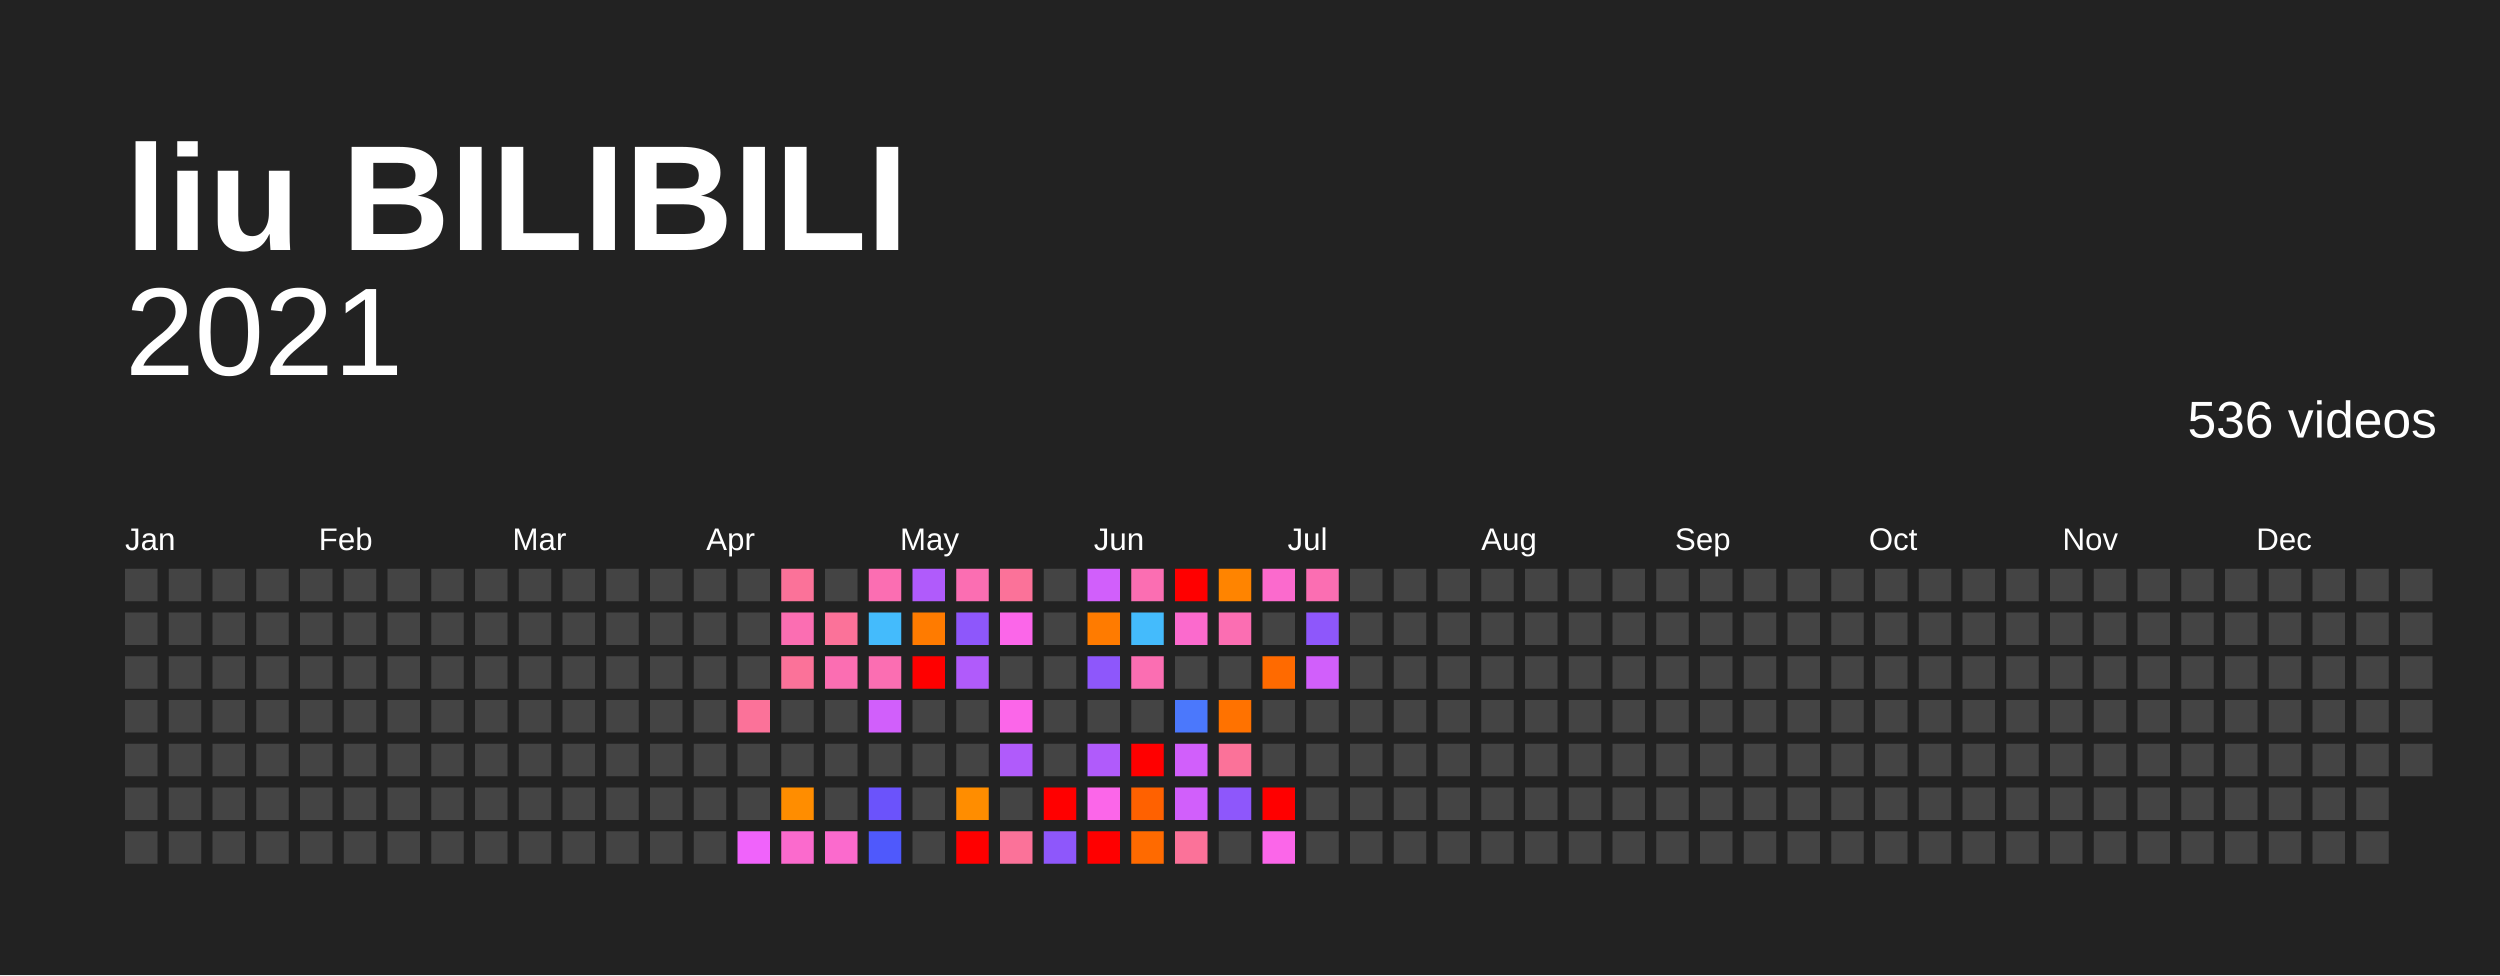
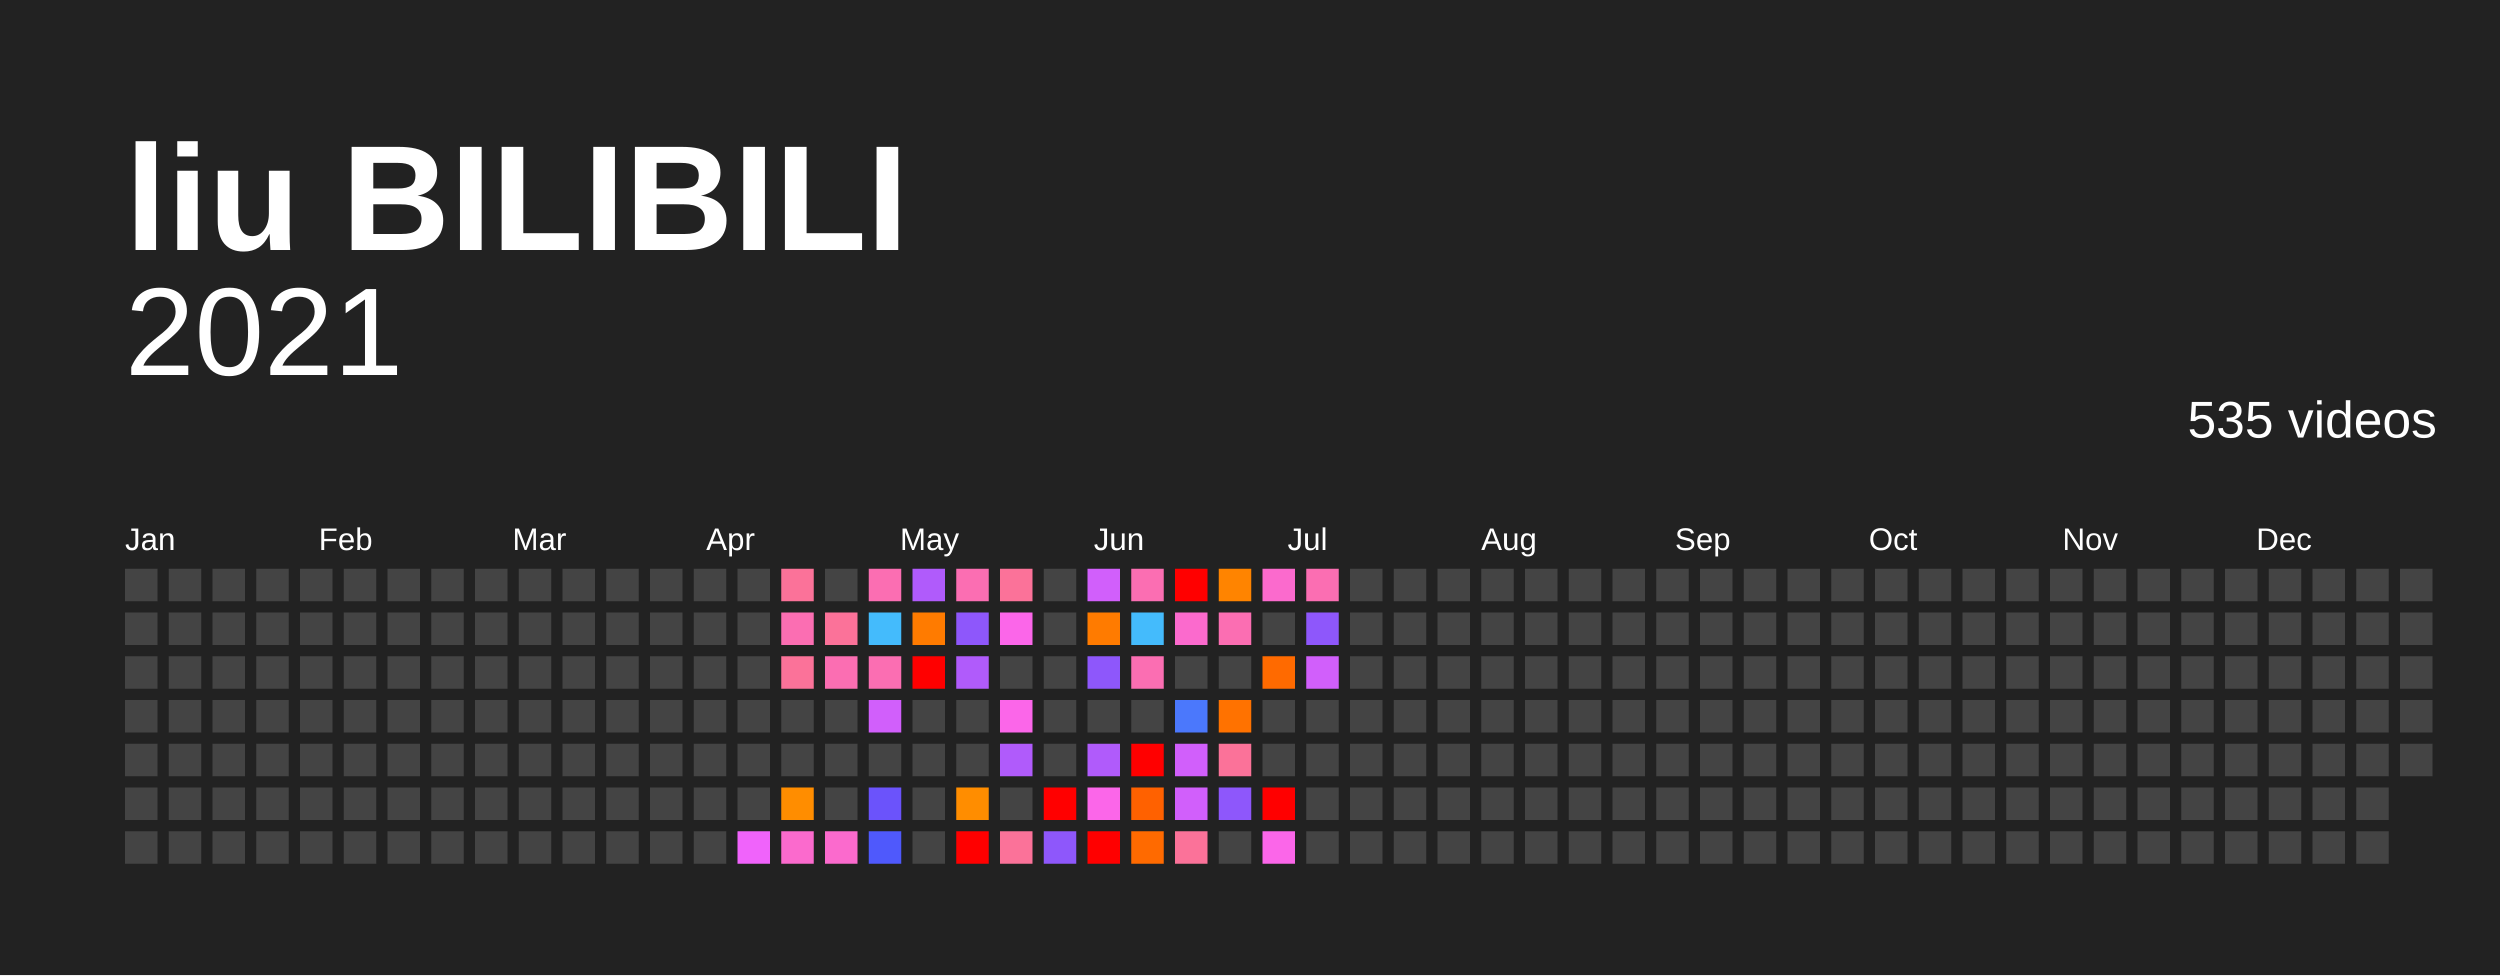
<svg xmlns="http://www.w3.org/2000/svg" baseProfile="full" height="78mm" version="1.1" viewBox="0,0,200,78" width="200mm">
  <defs />
  <rect fill="#222222" height="78" width="200" x="0" y="0" />
  <text fill="#FFFFFF" style="font-size:12px; font-family:Arial; font-weight:bold;" x="10" y="20">liu BILIBILI</text>
  <text alignment-baseline="hanging" fill="#FFFFFF" style="font-size:10.0px; font-family:Arial;" x="10" y="30">2021</text>
-   <text alignment-baseline="hanging" fill="#FFFFFF" style="font-size:4.125px; font-family:Arial;" x="175" y="35">536 videos</text>
+   <text alignment-baseline="hanging" fill="#FFFFFF" style="font-size:4.125px; font-family:Arial;" x="175" y="35">535 videos</text>
  <text fill="#FFFFFF" style="font-size:2.5px; font-family:Arial" x="10.0" y="44">Jan</text>
  <text fill="#FFFFFF" style="font-size:2.5px; font-family:Arial" x="25.5" y="44">Feb</text>
  <text fill="#FFFFFF" style="font-size:2.5px; font-family:Arial" x="41.0" y="44">Mar</text>
  <text fill="#FFFFFF" style="font-size:2.5px; font-family:Arial" x="56.5" y="44">Apr</text>
  <text fill="#FFFFFF" style="font-size:2.5px; font-family:Arial" x="72.0" y="44">May</text>
  <text fill="#FFFFFF" style="font-size:2.5px; font-family:Arial" x="87.5" y="44">Jun</text>
  <text fill="#FFFFFF" style="font-size:2.5px; font-family:Arial" x="103.0" y="44">Jul</text>
  <text fill="#FFFFFF" style="font-size:2.5px; font-family:Arial" x="118.5" y="44">Aug</text>
  <text fill="#FFFFFF" style="font-size:2.5px; font-family:Arial" x="134.0" y="44">Sep</text>
  <text fill="#FFFFFF" style="font-size:2.5px; font-family:Arial" x="149.5" y="44">Oct</text>
  <text fill="#FFFFFF" style="font-size:2.5px; font-family:Arial" x="165.0" y="44">Nov</text>
  <text fill="#FFFFFF" style="font-size:2.5px; font-family:Arial" x="180.5" y="44">Dec</text>
  <rect fill="#444444" height="2.6" width="2.6" x="10.0" y="45.5" />
  <rect fill="#444444" height="2.6" width="2.6" x="10.0" y="49.0" />
  <rect fill="#444444" height="2.6" width="2.6" x="10.0" y="52.5" />
  <rect fill="#444444" height="2.6" width="2.6" x="10.0" y="56.0" />
  <rect fill="#444444" height="2.6" width="2.6" x="10.0" y="59.5" />
  <rect fill="#444444" height="2.6" width="2.6" x="10.0" y="63.0" />
  <rect fill="#444444" height="2.6" width="2.6" x="10.0" y="66.5" />
  <rect fill="#444444" height="2.6" width="2.6" x="13.5" y="45.5" />
  <rect fill="#444444" height="2.6" width="2.6" x="13.5" y="49.0" />
  <rect fill="#444444" height="2.6" width="2.6" x="13.5" y="52.5" />
  <rect fill="#444444" height="2.6" width="2.6" x="13.5" y="56.0" />
  <rect fill="#444444" height="2.6" width="2.6" x="13.5" y="59.5" />
  <rect fill="#444444" height="2.6" width="2.6" x="13.5" y="63.0" />
  <rect fill="#444444" height="2.6" width="2.6" x="13.5" y="66.5" />
  <rect fill="#444444" height="2.6" width="2.6" x="17.0" y="45.5" />
  <rect fill="#444444" height="2.6" width="2.6" x="17.0" y="49.0" />
  <rect fill="#444444" height="2.6" width="2.6" x="17.0" y="52.5" />
  <rect fill="#444444" height="2.6" width="2.6" x="17.0" y="56.0" />
  <rect fill="#444444" height="2.6" width="2.6" x="17.0" y="59.5" />
  <rect fill="#444444" height="2.6" width="2.6" x="17.0" y="63.0" />
  <rect fill="#444444" height="2.6" width="2.6" x="17.0" y="66.5" />
  <rect fill="#444444" height="2.6" width="2.6" x="20.5" y="45.5" />
  <rect fill="#444444" height="2.6" width="2.6" x="20.5" y="49.0" />
  <rect fill="#444444" height="2.6" width="2.6" x="20.5" y="52.5" />
  <rect fill="#444444" height="2.6" width="2.6" x="20.5" y="56.0" />
  <rect fill="#444444" height="2.6" width="2.6" x="20.5" y="59.5" />
  <rect fill="#444444" height="2.6" width="2.6" x="20.5" y="63.0" />
  <rect fill="#444444" height="2.6" width="2.6" x="20.5" y="66.5" />
  <rect fill="#444444" height="2.6" width="2.6" x="24.0" y="45.5" />
  <rect fill="#444444" height="2.6" width="2.6" x="24.0" y="49.0" />
  <rect fill="#444444" height="2.6" width="2.6" x="24.0" y="52.5" />
  <rect fill="#444444" height="2.6" width="2.6" x="24.0" y="56.0" />
  <rect fill="#444444" height="2.6" width="2.6" x="24.0" y="59.5" />
  <rect fill="#444444" height="2.6" width="2.6" x="24.0" y="63.0" />
  <rect fill="#444444" height="2.6" width="2.6" x="24.0" y="66.5" />
  <rect fill="#444444" height="2.6" width="2.6" x="27.5" y="45.5" />
  <rect fill="#444444" height="2.6" width="2.6" x="27.5" y="49.0" />
  <rect fill="#444444" height="2.6" width="2.6" x="27.5" y="52.5" />
  <rect fill="#444444" height="2.6" width="2.6" x="27.5" y="56.0" />
  <rect fill="#444444" height="2.6" width="2.6" x="27.5" y="59.5" />
  <rect fill="#444444" height="2.6" width="2.6" x="27.5" y="63.0" />
  <rect fill="#444444" height="2.6" width="2.6" x="27.5" y="66.5" />
  <rect fill="#444444" height="2.6" width="2.6" x="31.0" y="45.5" />
  <rect fill="#444444" height="2.6" width="2.6" x="31.0" y="49.0" />
  <rect fill="#444444" height="2.6" width="2.6" x="31.0" y="52.5" />
  <rect fill="#444444" height="2.6" width="2.6" x="31.0" y="56.0" />
  <rect fill="#444444" height="2.6" width="2.6" x="31.0" y="59.5" />
  <rect fill="#444444" height="2.6" width="2.6" x="31.0" y="63.0" />
  <rect fill="#444444" height="2.6" width="2.6" x="31.0" y="66.5" />
  <rect fill="#444444" height="2.6" width="2.6" x="34.5" y="45.5" />
  <rect fill="#444444" height="2.6" width="2.6" x="34.5" y="49.0" />
  <rect fill="#444444" height="2.6" width="2.6" x="34.5" y="52.5" />
  <rect fill="#444444" height="2.6" width="2.6" x="34.5" y="56.0" />
  <rect fill="#444444" height="2.6" width="2.6" x="34.5" y="59.5" />
  <rect fill="#444444" height="2.6" width="2.6" x="34.5" y="63.0" />
  <rect fill="#444444" height="2.6" width="2.6" x="34.5" y="66.5" />
  <rect fill="#444444" height="2.6" width="2.6" x="38.0" y="45.5" />
  <rect fill="#444444" height="2.6" width="2.6" x="38.0" y="49.0" />
  <rect fill="#444444" height="2.6" width="2.6" x="38.0" y="52.5" />
  <rect fill="#444444" height="2.6" width="2.6" x="38.0" y="56.0" />
  <rect fill="#444444" height="2.6" width="2.6" x="38.0" y="59.5" />
  <rect fill="#444444" height="2.6" width="2.6" x="38.0" y="63.0" />
  <rect fill="#444444" height="2.6" width="2.6" x="38.0" y="66.5" />
  <rect fill="#444444" height="2.6" width="2.6" x="41.5" y="45.5" />
  <rect fill="#444444" height="2.6" width="2.6" x="41.5" y="49.0" />
  <rect fill="#444444" height="2.6" width="2.6" x="41.5" y="52.5" />
  <rect fill="#444444" height="2.6" width="2.6" x="41.5" y="56.0" />
  <rect fill="#444444" height="2.6" width="2.6" x="41.5" y="59.5" />
  <rect fill="#444444" height="2.6" width="2.6" x="41.5" y="63.0" />
  <rect fill="#444444" height="2.6" width="2.6" x="41.5" y="66.5" />
  <rect fill="#444444" height="2.6" width="2.6" x="45.0" y="45.5" />
  <rect fill="#444444" height="2.6" width="2.6" x="45.0" y="49.0" />
  <rect fill="#444444" height="2.6" width="2.6" x="45.0" y="52.5" />
  <rect fill="#444444" height="2.6" width="2.6" x="45.0" y="56.0" />
  <rect fill="#444444" height="2.6" width="2.6" x="45.0" y="59.5" />
  <rect fill="#444444" height="2.6" width="2.6" x="45.0" y="63.0" />
  <rect fill="#444444" height="2.6" width="2.6" x="45.0" y="66.5" />
  <rect fill="#444444" height="2.6" width="2.6" x="48.5" y="45.5" />
  <rect fill="#444444" height="2.6" width="2.6" x="48.5" y="49.0" />
  <rect fill="#444444" height="2.6" width="2.6" x="48.5" y="52.5" />
  <rect fill="#444444" height="2.6" width="2.6" x="48.5" y="56.0" />
  <rect fill="#444444" height="2.6" width="2.6" x="48.5" y="59.5" />
  <rect fill="#444444" height="2.6" width="2.6" x="48.5" y="63.0" />
  <rect fill="#444444" height="2.6" width="2.6" x="48.5" y="66.5" />
  <rect fill="#444444" height="2.6" width="2.6" x="52.0" y="45.5" />
  <rect fill="#444444" height="2.6" width="2.6" x="52.0" y="49.0" />
  <rect fill="#444444" height="2.6" width="2.6" x="52.0" y="52.5" />
  <rect fill="#444444" height="2.6" width="2.6" x="52.0" y="56.0" />
  <rect fill="#444444" height="2.6" width="2.6" x="52.0" y="59.5" />
  <rect fill="#444444" height="2.6" width="2.6" x="52.0" y="63.0" />
  <rect fill="#444444" height="2.6" width="2.6" x="52.0" y="66.5" />
  <rect fill="#444444" height="2.6" width="2.6" x="55.5" y="45.5" />
  <rect fill="#444444" height="2.6" width="2.6" x="55.5" y="49.0" />
  <rect fill="#444444" height="2.6" width="2.6" x="55.5" y="52.5" />
  <rect fill="#444444" height="2.6" width="2.6" x="55.5" y="56.0" />
  <rect fill="#444444" height="2.6" width="2.6" x="55.5" y="59.5" />
  <rect fill="#444444" height="2.6" width="2.6" x="55.5" y="63.0" />
  <rect fill="#444444" height="2.6" width="2.6" x="55.5" y="66.5" />
  <rect fill="#444444" height="2.6" width="2.6" x="59.0" y="45.5" />
  <rect fill="#444444" height="2.6" width="2.6" x="59.0" y="49.0" />
  <rect fill="#444444" height="2.6" width="2.6" x="59.0" y="52.5" />
-   <rect fill="#fb7299" height="2.6" width="2.6" x="59.0" y="56.0" />
+   <rect fill="#444444" height="2.6" width="2.6" x="59.0" y="56.0" />
  <rect fill="#444444" height="2.6" width="2.6" x="59.0" y="59.5" />
  <rect fill="#444444" height="2.6" width="2.6" x="59.0" y="63.0" />
  <rect fill="#f063fb" height="2.6" width="2.6" x="59.0" y="66.5" />
  <rect fill="#fb7299" height="2.6" width="2.6" x="62.5" y="45.5" />
  <rect fill="#fb6eb2" height="2.6" width="2.6" x="62.5" y="49.0" />
  <rect fill="#fb7299" height="2.6" width="2.6" x="62.5" y="52.5" />
  <rect fill="#444444" height="2.6" width="2.6" x="62.5" y="56.0" />
  <rect fill="#444444" height="2.6" width="2.6" x="62.5" y="59.5" />
  <rect fill="#ff8d00" height="2.6" width="2.6" x="62.5" y="63.0" />
  <rect fill="#fb6acd" height="2.6" width="2.6" x="62.5" y="66.5" />
  <rect fill="#444444" height="2.6" width="2.6" x="66.0" y="45.5" />
  <rect fill="#fb7299" height="2.6" width="2.6" x="66.0" y="49.0" />
  <rect fill="#fb6eb2" height="2.6" width="2.6" x="66.0" y="52.5" />
  <rect fill="#444444" height="2.6" width="2.6" x="66.0" y="56.0" />
  <rect fill="#444444" height="2.6" width="2.6" x="66.0" y="59.5" />
  <rect fill="#444444" height="2.6" width="2.6" x="66.0" y="63.0" />
  <rect fill="#fb6acd" height="2.6" width="2.6" x="66.0" y="66.5" />
  <rect fill="#fb6eb2" height="2.6" width="2.6" x="69.5" y="45.5" />
  <rect fill="#44bbfc" height="2.6" width="2.6" x="69.5" y="49.0" />
  <rect fill="#fb6eb2" height="2.6" width="2.6" x="69.5" y="52.5" />
  <rect fill="#d15ffb" height="2.6" width="2.6" x="69.5" y="56.0" />
  <rect fill="#444444" height="2.6" width="2.6" x="69.5" y="59.5" />
  <rect fill="#6b53fb" height="2.6" width="2.6" x="69.5" y="63.0" />
  <rect fill="#4f59fc" height="2.6" width="2.6" x="69.5" y="66.5" />
  <rect fill="#b05bfb" height="2.6" width="2.6" x="73.0" y="45.5" />
  <rect fill="#ff7b00" height="2.6" width="2.6" x="73.0" y="49.0" />
  <rect fill="red" height="2.6" width="2.6" x="73.0" y="52.5" />
  <rect fill="#444444" height="2.6" width="2.6" x="73.0" y="56.0" />
  <rect fill="#444444" height="2.6" width="2.6" x="73.0" y="59.5" />
  <rect fill="#444444" height="2.6" width="2.6" x="73.0" y="63.0" />
  <rect fill="#444444" height="2.6" width="2.6" x="73.0" y="66.5" />
  <rect fill="#fb6eb2" height="2.6" width="2.6" x="76.5" y="45.5" />
  <rect fill="#8e57fb" height="2.6" width="2.6" x="76.5" y="49.0" />
  <rect fill="#b05bfb" height="2.6" width="2.6" x="76.5" y="52.5" />
  <rect fill="#444444" height="2.6" width="2.6" x="76.5" y="56.0" />
  <rect fill="#444444" height="2.6" width="2.6" x="76.5" y="59.5" />
  <rect fill="#ff8d00" height="2.6" width="2.6" x="76.5" y="63.0" />
  <rect fill="red" height="2.6" width="2.6" x="76.5" y="66.5" />
  <rect fill="#fb7299" height="2.6" width="2.6" x="80.0" y="45.5" />
  <rect fill="#fb66e9" height="2.6" width="2.6" x="80.0" y="49.0" />
  <rect fill="#444444" height="2.6" width="2.6" x="80.0" y="52.5" />
  <rect fill="#fb66e9" height="2.6" width="2.6" x="80.0" y="56.0" />
  <rect fill="#b05bfb" height="2.6" width="2.6" x="80.0" y="59.5" />
  <rect fill="#444444" height="2.6" width="2.6" x="80.0" y="63.0" />
  <rect fill="#fb7299" height="2.6" width="2.6" x="80.0" y="66.5" />
  <rect fill="#444444" height="2.6" width="2.6" x="83.5" y="45.5" />
  <rect fill="#444444" height="2.6" width="2.6" x="83.5" y="49.0" />
  <rect fill="#444444" height="2.6" width="2.6" x="83.5" y="52.5" />
  <rect fill="#444444" height="2.6" width="2.6" x="83.5" y="56.0" />
  <rect fill="#444444" height="2.6" width="2.6" x="83.5" y="59.5" />
  <rect fill="red" height="2.6" width="2.6" x="83.5" y="63.0" />
  <rect fill="#8e57fb" height="2.6" width="2.6" x="83.5" y="66.5" />
  <rect fill="#d15ffb" height="2.6" width="2.6" x="87.0" y="45.5" />
  <rect fill="#ff7b00" height="2.6" width="2.6" x="87.0" y="49.0" />
  <rect fill="#8e57fb" height="2.6" width="2.6" x="87.0" y="52.5" />
  <rect fill="#444444" height="2.6" width="2.6" x="87.0" y="56.0" />
  <rect fill="#b05bfb" height="2.6" width="2.6" x="87.0" y="59.5" />
  <rect fill="#fb66e9" height="2.6" width="2.6" x="87.0" y="63.0" />
  <rect fill="red" height="2.6" width="2.6" x="87.0" y="66.5" />
  <rect fill="#fb6eb2" height="2.6" width="2.6" x="90.5" y="45.5" />
  <rect fill="#44bbfc" height="2.6" width="2.6" x="90.5" y="49.0" />
  <rect fill="#fb6eb2" height="2.6" width="2.6" x="90.5" y="52.5" />
  <rect fill="#444444" height="2.6" width="2.6" x="90.5" y="56.0" />
  <rect fill="red" height="2.6" width="2.6" x="90.5" y="59.5" />
  <rect fill="#ff6100" height="2.6" width="2.6" x="90.5" y="63.0" />
  <rect fill="#ff6a00" height="2.6" width="2.6" x="90.5" y="66.5" />
  <rect fill="red" height="2.6" width="2.6" x="94.0" y="45.5" />
  <rect fill="#fb6acd" height="2.6" width="2.6" x="94.0" y="49.0" />
  <rect fill="#444444" height="2.6" width="2.6" x="94.0" y="52.5" />
  <rect fill="#4b78fc" height="2.6" width="2.6" x="94.0" y="56.0" />
  <rect fill="#d15ffb" height="2.6" width="2.6" x="94.0" y="59.5" />
  <rect fill="#d15ffb" height="2.6" width="2.6" x="94.0" y="63.0" />
  <rect fill="#fb7299" height="2.6" width="2.6" x="94.0" y="66.5" />
  <rect fill="#ff8400" height="2.6" width="2.6" x="97.5" y="45.5" />
  <rect fill="#fb6eb2" height="2.6" width="2.6" x="97.5" y="49.0" />
  <rect fill="#444444" height="2.6" width="2.6" x="97.5" y="52.5" />
  <rect fill="#ff7200" height="2.6" width="2.6" x="97.5" y="56.0" />
  <rect fill="#fb7299" height="2.6" width="2.6" x="97.5" y="59.5" />
  <rect fill="#8e57fb" height="2.6" width="2.6" x="97.5" y="63.0" />
  <rect fill="#444444" height="2.6" width="2.6" x="97.5" y="66.5" />
  <rect fill="#fb6acd" height="2.6" width="2.6" x="101.0" y="45.5" />
  <rect fill="#444444" height="2.6" width="2.6" x="101.0" y="49.0" />
  <rect fill="#ff6a00" height="2.6" width="2.6" x="101.0" y="52.5" />
  <rect fill="#444444" height="2.6" width="2.6" x="101.0" y="56.0" />
  <rect fill="#444444" height="2.6" width="2.6" x="101.0" y="59.5" />
  <rect fill="red" height="2.6" width="2.6" x="101.0" y="63.0" />
  <rect fill="#fb66e9" height="2.6" width="2.6" x="101.0" y="66.5" />
  <rect fill="#fb6eb2" height="2.6" width="2.6" x="104.5" y="45.5" />
  <rect fill="#8e57fb" height="2.6" width="2.6" x="104.5" y="49.0" />
  <rect fill="#d15ffb" height="2.6" width="2.6" x="104.5" y="52.5" />
  <rect fill="#444444" height="2.6" width="2.6" x="104.5" y="56.0" />
  <rect fill="#444444" height="2.6" width="2.6" x="104.5" y="59.5" />
  <rect fill="#444444" height="2.6" width="2.6" x="104.5" y="63.0" />
  <rect fill="#444444" height="2.6" width="2.6" x="104.5" y="66.5" />
  <rect fill="#444444" height="2.6" width="2.6" x="108.0" y="45.5" />
  <rect fill="#444444" height="2.6" width="2.6" x="108.0" y="49.0" />
  <rect fill="#444444" height="2.6" width="2.6" x="108.0" y="52.5" />
  <rect fill="#444444" height="2.6" width="2.6" x="108.0" y="56.0" />
  <rect fill="#444444" height="2.6" width="2.6" x="108.0" y="59.5" />
  <rect fill="#444444" height="2.6" width="2.6" x="108.0" y="63.0" />
  <rect fill="#444444" height="2.6" width="2.6" x="108.0" y="66.5" />
  <rect fill="#444444" height="2.6" width="2.6" x="111.5" y="45.5" />
  <rect fill="#444444" height="2.6" width="2.6" x="111.5" y="49.0" />
  <rect fill="#444444" height="2.6" width="2.6" x="111.5" y="52.5" />
  <rect fill="#444444" height="2.6" width="2.6" x="111.5" y="56.0" />
  <rect fill="#444444" height="2.6" width="2.6" x="111.5" y="59.5" />
  <rect fill="#444444" height="2.6" width="2.6" x="111.5" y="63.0" />
  <rect fill="#444444" height="2.6" width="2.6" x="111.5" y="66.5" />
  <rect fill="#444444" height="2.6" width="2.6" x="115.0" y="45.5" />
  <rect fill="#444444" height="2.6" width="2.6" x="115.0" y="49.0" />
  <rect fill="#444444" height="2.6" width="2.6" x="115.0" y="52.5" />
  <rect fill="#444444" height="2.6" width="2.6" x="115.0" y="56.0" />
  <rect fill="#444444" height="2.6" width="2.6" x="115.0" y="59.5" />
  <rect fill="#444444" height="2.6" width="2.6" x="115.0" y="63.0" />
  <rect fill="#444444" height="2.6" width="2.6" x="115.0" y="66.5" />
  <rect fill="#444444" height="2.6" width="2.6" x="118.5" y="45.5" />
  <rect fill="#444444" height="2.6" width="2.6" x="118.5" y="49.0" />
  <rect fill="#444444" height="2.6" width="2.6" x="118.5" y="52.5" />
  <rect fill="#444444" height="2.6" width="2.6" x="118.5" y="56.0" />
  <rect fill="#444444" height="2.6" width="2.6" x="118.5" y="59.5" />
  <rect fill="#444444" height="2.6" width="2.6" x="118.5" y="63.0" />
  <rect fill="#444444" height="2.6" width="2.6" x="118.5" y="66.5" />
  <rect fill="#444444" height="2.6" width="2.6" x="122.0" y="45.5" />
  <rect fill="#444444" height="2.6" width="2.6" x="122.0" y="49.0" />
  <rect fill="#444444" height="2.6" width="2.6" x="122.0" y="52.5" />
  <rect fill="#444444" height="2.6" width="2.6" x="122.0" y="56.0" />
  <rect fill="#444444" height="2.6" width="2.6" x="122.0" y="59.5" />
  <rect fill="#444444" height="2.6" width="2.6" x="122.0" y="63.0" />
  <rect fill="#444444" height="2.6" width="2.6" x="122.0" y="66.5" />
  <rect fill="#444444" height="2.6" width="2.6" x="125.5" y="45.5" />
  <rect fill="#444444" height="2.6" width="2.6" x="125.5" y="49.0" />
  <rect fill="#444444" height="2.6" width="2.6" x="125.5" y="52.5" />
  <rect fill="#444444" height="2.6" width="2.6" x="125.5" y="56.0" />
  <rect fill="#444444" height="2.6" width="2.6" x="125.5" y="59.5" />
  <rect fill="#444444" height="2.6" width="2.6" x="125.5" y="63.0" />
  <rect fill="#444444" height="2.6" width="2.6" x="125.5" y="66.5" />
  <rect fill="#444444" height="2.6" width="2.6" x="129.0" y="45.5" />
  <rect fill="#444444" height="2.6" width="2.6" x="129.0" y="49.0" />
  <rect fill="#444444" height="2.6" width="2.6" x="129.0" y="52.5" />
  <rect fill="#444444" height="2.6" width="2.6" x="129.0" y="56.0" />
  <rect fill="#444444" height="2.6" width="2.6" x="129.0" y="59.5" />
  <rect fill="#444444" height="2.6" width="2.6" x="129.0" y="63.0" />
  <rect fill="#444444" height="2.6" width="2.6" x="129.0" y="66.5" />
  <rect fill="#444444" height="2.6" width="2.6" x="132.5" y="45.5" />
  <rect fill="#444444" height="2.6" width="2.6" x="132.5" y="49.0" />
  <rect fill="#444444" height="2.6" width="2.6" x="132.5" y="52.5" />
  <rect fill="#444444" height="2.6" width="2.6" x="132.5" y="56.0" />
  <rect fill="#444444" height="2.6" width="2.6" x="132.5" y="59.5" />
  <rect fill="#444444" height="2.6" width="2.6" x="132.5" y="63.0" />
  <rect fill="#444444" height="2.6" width="2.6" x="132.5" y="66.5" />
  <rect fill="#444444" height="2.6" width="2.6" x="136.0" y="45.5" />
  <rect fill="#444444" height="2.6" width="2.6" x="136.0" y="49.0" />
  <rect fill="#444444" height="2.6" width="2.6" x="136.0" y="52.5" />
  <rect fill="#444444" height="2.6" width="2.6" x="136.0" y="56.0" />
  <rect fill="#444444" height="2.6" width="2.6" x="136.0" y="59.5" />
  <rect fill="#444444" height="2.6" width="2.6" x="136.0" y="63.0" />
  <rect fill="#444444" height="2.6" width="2.6" x="136.0" y="66.5" />
  <rect fill="#444444" height="2.6" width="2.6" x="139.5" y="45.5" />
  <rect fill="#444444" height="2.6" width="2.6" x="139.5" y="49.0" />
  <rect fill="#444444" height="2.6" width="2.6" x="139.5" y="52.5" />
  <rect fill="#444444" height="2.6" width="2.6" x="139.5" y="56.0" />
  <rect fill="#444444" height="2.6" width="2.6" x="139.5" y="59.5" />
  <rect fill="#444444" height="2.6" width="2.6" x="139.5" y="63.0" />
  <rect fill="#444444" height="2.6" width="2.6" x="139.5" y="66.5" />
  <rect fill="#444444" height="2.6" width="2.6" x="143.0" y="45.5" />
  <rect fill="#444444" height="2.6" width="2.6" x="143.0" y="49.0" />
  <rect fill="#444444" height="2.6" width="2.6" x="143.0" y="52.5" />
  <rect fill="#444444" height="2.6" width="2.6" x="143.0" y="56.0" />
  <rect fill="#444444" height="2.6" width="2.6" x="143.0" y="59.5" />
  <rect fill="#444444" height="2.6" width="2.6" x="143.0" y="63.0" />
  <rect fill="#444444" height="2.6" width="2.6" x="143.0" y="66.5" />
  <rect fill="#444444" height="2.6" width="2.6" x="146.5" y="45.5" />
  <rect fill="#444444" height="2.6" width="2.6" x="146.5" y="49.0" />
  <rect fill="#444444" height="2.6" width="2.6" x="146.5" y="52.5" />
  <rect fill="#444444" height="2.6" width="2.6" x="146.5" y="56.0" />
  <rect fill="#444444" height="2.6" width="2.6" x="146.5" y="59.5" />
  <rect fill="#444444" height="2.6" width="2.6" x="146.5" y="63.0" />
  <rect fill="#444444" height="2.6" width="2.6" x="146.5" y="66.5" />
  <rect fill="#444444" height="2.6" width="2.6" x="150.0" y="45.5" />
  <rect fill="#444444" height="2.6" width="2.6" x="150.0" y="49.0" />
  <rect fill="#444444" height="2.6" width="2.6" x="150.0" y="52.5" />
  <rect fill="#444444" height="2.6" width="2.6" x="150.0" y="56.0" />
  <rect fill="#444444" height="2.6" width="2.6" x="150.0" y="59.5" />
  <rect fill="#444444" height="2.6" width="2.6" x="150.0" y="63.0" />
  <rect fill="#444444" height="2.6" width="2.6" x="150.0" y="66.5" />
  <rect fill="#444444" height="2.6" width="2.6" x="153.5" y="45.5" />
  <rect fill="#444444" height="2.6" width="2.6" x="153.5" y="49.0" />
  <rect fill="#444444" height="2.6" width="2.6" x="153.5" y="52.5" />
  <rect fill="#444444" height="2.6" width="2.6" x="153.5" y="56.0" />
  <rect fill="#444444" height="2.6" width="2.6" x="153.5" y="59.5" />
  <rect fill="#444444" height="2.6" width="2.6" x="153.5" y="63.0" />
  <rect fill="#444444" height="2.6" width="2.6" x="153.5" y="66.5" />
  <rect fill="#444444" height="2.6" width="2.6" x="157.0" y="45.5" />
  <rect fill="#444444" height="2.6" width="2.6" x="157.0" y="49.0" />
  <rect fill="#444444" height="2.6" width="2.6" x="157.0" y="52.5" />
  <rect fill="#444444" height="2.6" width="2.6" x="157.0" y="56.0" />
  <rect fill="#444444" height="2.6" width="2.6" x="157.0" y="59.5" />
  <rect fill="#444444" height="2.6" width="2.6" x="157.0" y="63.0" />
  <rect fill="#444444" height="2.6" width="2.6" x="157.0" y="66.5" />
  <rect fill="#444444" height="2.6" width="2.6" x="160.5" y="45.5" />
  <rect fill="#444444" height="2.6" width="2.6" x="160.5" y="49.0" />
  <rect fill="#444444" height="2.6" width="2.6" x="160.5" y="52.5" />
  <rect fill="#444444" height="2.6" width="2.6" x="160.5" y="56.0" />
  <rect fill="#444444" height="2.6" width="2.6" x="160.5" y="59.5" />
  <rect fill="#444444" height="2.6" width="2.6" x="160.5" y="63.0" />
  <rect fill="#444444" height="2.6" width="2.6" x="160.5" y="66.5" />
  <rect fill="#444444" height="2.6" width="2.6" x="164.0" y="45.5" />
  <rect fill="#444444" height="2.6" width="2.6" x="164.0" y="49.0" />
  <rect fill="#444444" height="2.6" width="2.6" x="164.0" y="52.5" />
  <rect fill="#444444" height="2.6" width="2.6" x="164.0" y="56.0" />
  <rect fill="#444444" height="2.6" width="2.6" x="164.0" y="59.5" />
  <rect fill="#444444" height="2.6" width="2.6" x="164.0" y="63.0" />
  <rect fill="#444444" height="2.6" width="2.6" x="164.0" y="66.5" />
  <rect fill="#444444" height="2.6" width="2.6" x="167.5" y="45.5" />
  <rect fill="#444444" height="2.6" width="2.6" x="167.5" y="49.0" />
  <rect fill="#444444" height="2.6" width="2.6" x="167.5" y="52.5" />
  <rect fill="#444444" height="2.6" width="2.6" x="167.5" y="56.0" />
  <rect fill="#444444" height="2.6" width="2.6" x="167.5" y="59.5" />
  <rect fill="#444444" height="2.6" width="2.6" x="167.5" y="63.0" />
  <rect fill="#444444" height="2.6" width="2.6" x="167.5" y="66.5" />
  <rect fill="#444444" height="2.6" width="2.6" x="171.0" y="45.5" />
  <rect fill="#444444" height="2.6" width="2.6" x="171.0" y="49.0" />
  <rect fill="#444444" height="2.6" width="2.6" x="171.0" y="52.5" />
  <rect fill="#444444" height="2.6" width="2.6" x="171.0" y="56.0" />
  <rect fill="#444444" height="2.6" width="2.6" x="171.0" y="59.5" />
  <rect fill="#444444" height="2.6" width="2.6" x="171.0" y="63.0" />
  <rect fill="#444444" height="2.6" width="2.6" x="171.0" y="66.5" />
  <rect fill="#444444" height="2.6" width="2.6" x="174.5" y="45.5" />
  <rect fill="#444444" height="2.6" width="2.6" x="174.5" y="49.0" />
  <rect fill="#444444" height="2.6" width="2.6" x="174.5" y="52.5" />
  <rect fill="#444444" height="2.6" width="2.6" x="174.5" y="56.0" />
  <rect fill="#444444" height="2.6" width="2.6" x="174.5" y="59.5" />
  <rect fill="#444444" height="2.6" width="2.6" x="174.5" y="63.0" />
  <rect fill="#444444" height="2.6" width="2.6" x="174.5" y="66.5" />
  <rect fill="#444444" height="2.6" width="2.6" x="178.0" y="45.5" />
  <rect fill="#444444" height="2.6" width="2.6" x="178.0" y="49.0" />
  <rect fill="#444444" height="2.6" width="2.6" x="178.0" y="52.5" />
  <rect fill="#444444" height="2.6" width="2.6" x="178.0" y="56.0" />
  <rect fill="#444444" height="2.6" width="2.6" x="178.0" y="59.5" />
  <rect fill="#444444" height="2.6" width="2.6" x="178.0" y="63.0" />
  <rect fill="#444444" height="2.6" width="2.6" x="178.0" y="66.5" />
  <rect fill="#444444" height="2.6" width="2.6" x="181.5" y="45.5" />
  <rect fill="#444444" height="2.6" width="2.6" x="181.5" y="49.0" />
  <rect fill="#444444" height="2.6" width="2.6" x="181.5" y="52.5" />
  <rect fill="#444444" height="2.6" width="2.6" x="181.5" y="56.0" />
  <rect fill="#444444" height="2.6" width="2.6" x="181.5" y="59.5" />
  <rect fill="#444444" height="2.6" width="2.6" x="181.5" y="63.0" />
  <rect fill="#444444" height="2.6" width="2.6" x="181.5" y="66.5" />
  <rect fill="#444444" height="2.6" width="2.6" x="185.0" y="45.5" />
  <rect fill="#444444" height="2.6" width="2.6" x="185.0" y="49.0" />
  <rect fill="#444444" height="2.6" width="2.6" x="185.0" y="52.5" />
  <rect fill="#444444" height="2.6" width="2.6" x="185.0" y="56.0" />
  <rect fill="#444444" height="2.6" width="2.6" x="185.0" y="59.5" />
  <rect fill="#444444" height="2.6" width="2.6" x="185.0" y="63.0" />
  <rect fill="#444444" height="2.6" width="2.6" x="185.0" y="66.5" />
  <rect fill="#444444" height="2.6" width="2.6" x="188.5" y="45.5" />
  <rect fill="#444444" height="2.6" width="2.6" x="188.5" y="49.0" />
  <rect fill="#444444" height="2.6" width="2.6" x="188.5" y="52.5" />
  <rect fill="#444444" height="2.6" width="2.6" x="188.5" y="56.0" />
  <rect fill="#444444" height="2.6" width="2.6" x="188.5" y="59.5" />
  <rect fill="#444444" height="2.6" width="2.6" x="188.5" y="63.0" />
  <rect fill="#444444" height="2.6" width="2.6" x="188.5" y="66.5" />
  <rect fill="#444444" height="2.6" width="2.6" x="192.0" y="45.5" />
  <rect fill="#444444" height="2.6" width="2.6" x="192.0" y="49.0" />
  <rect fill="#444444" height="2.6" width="2.6" x="192.0" y="52.5" />
  <rect fill="#444444" height="2.6" width="2.6" x="192.0" y="56.0" />
  <rect fill="#444444" height="2.6" width="2.6" x="192.0" y="59.5" />
</svg>
